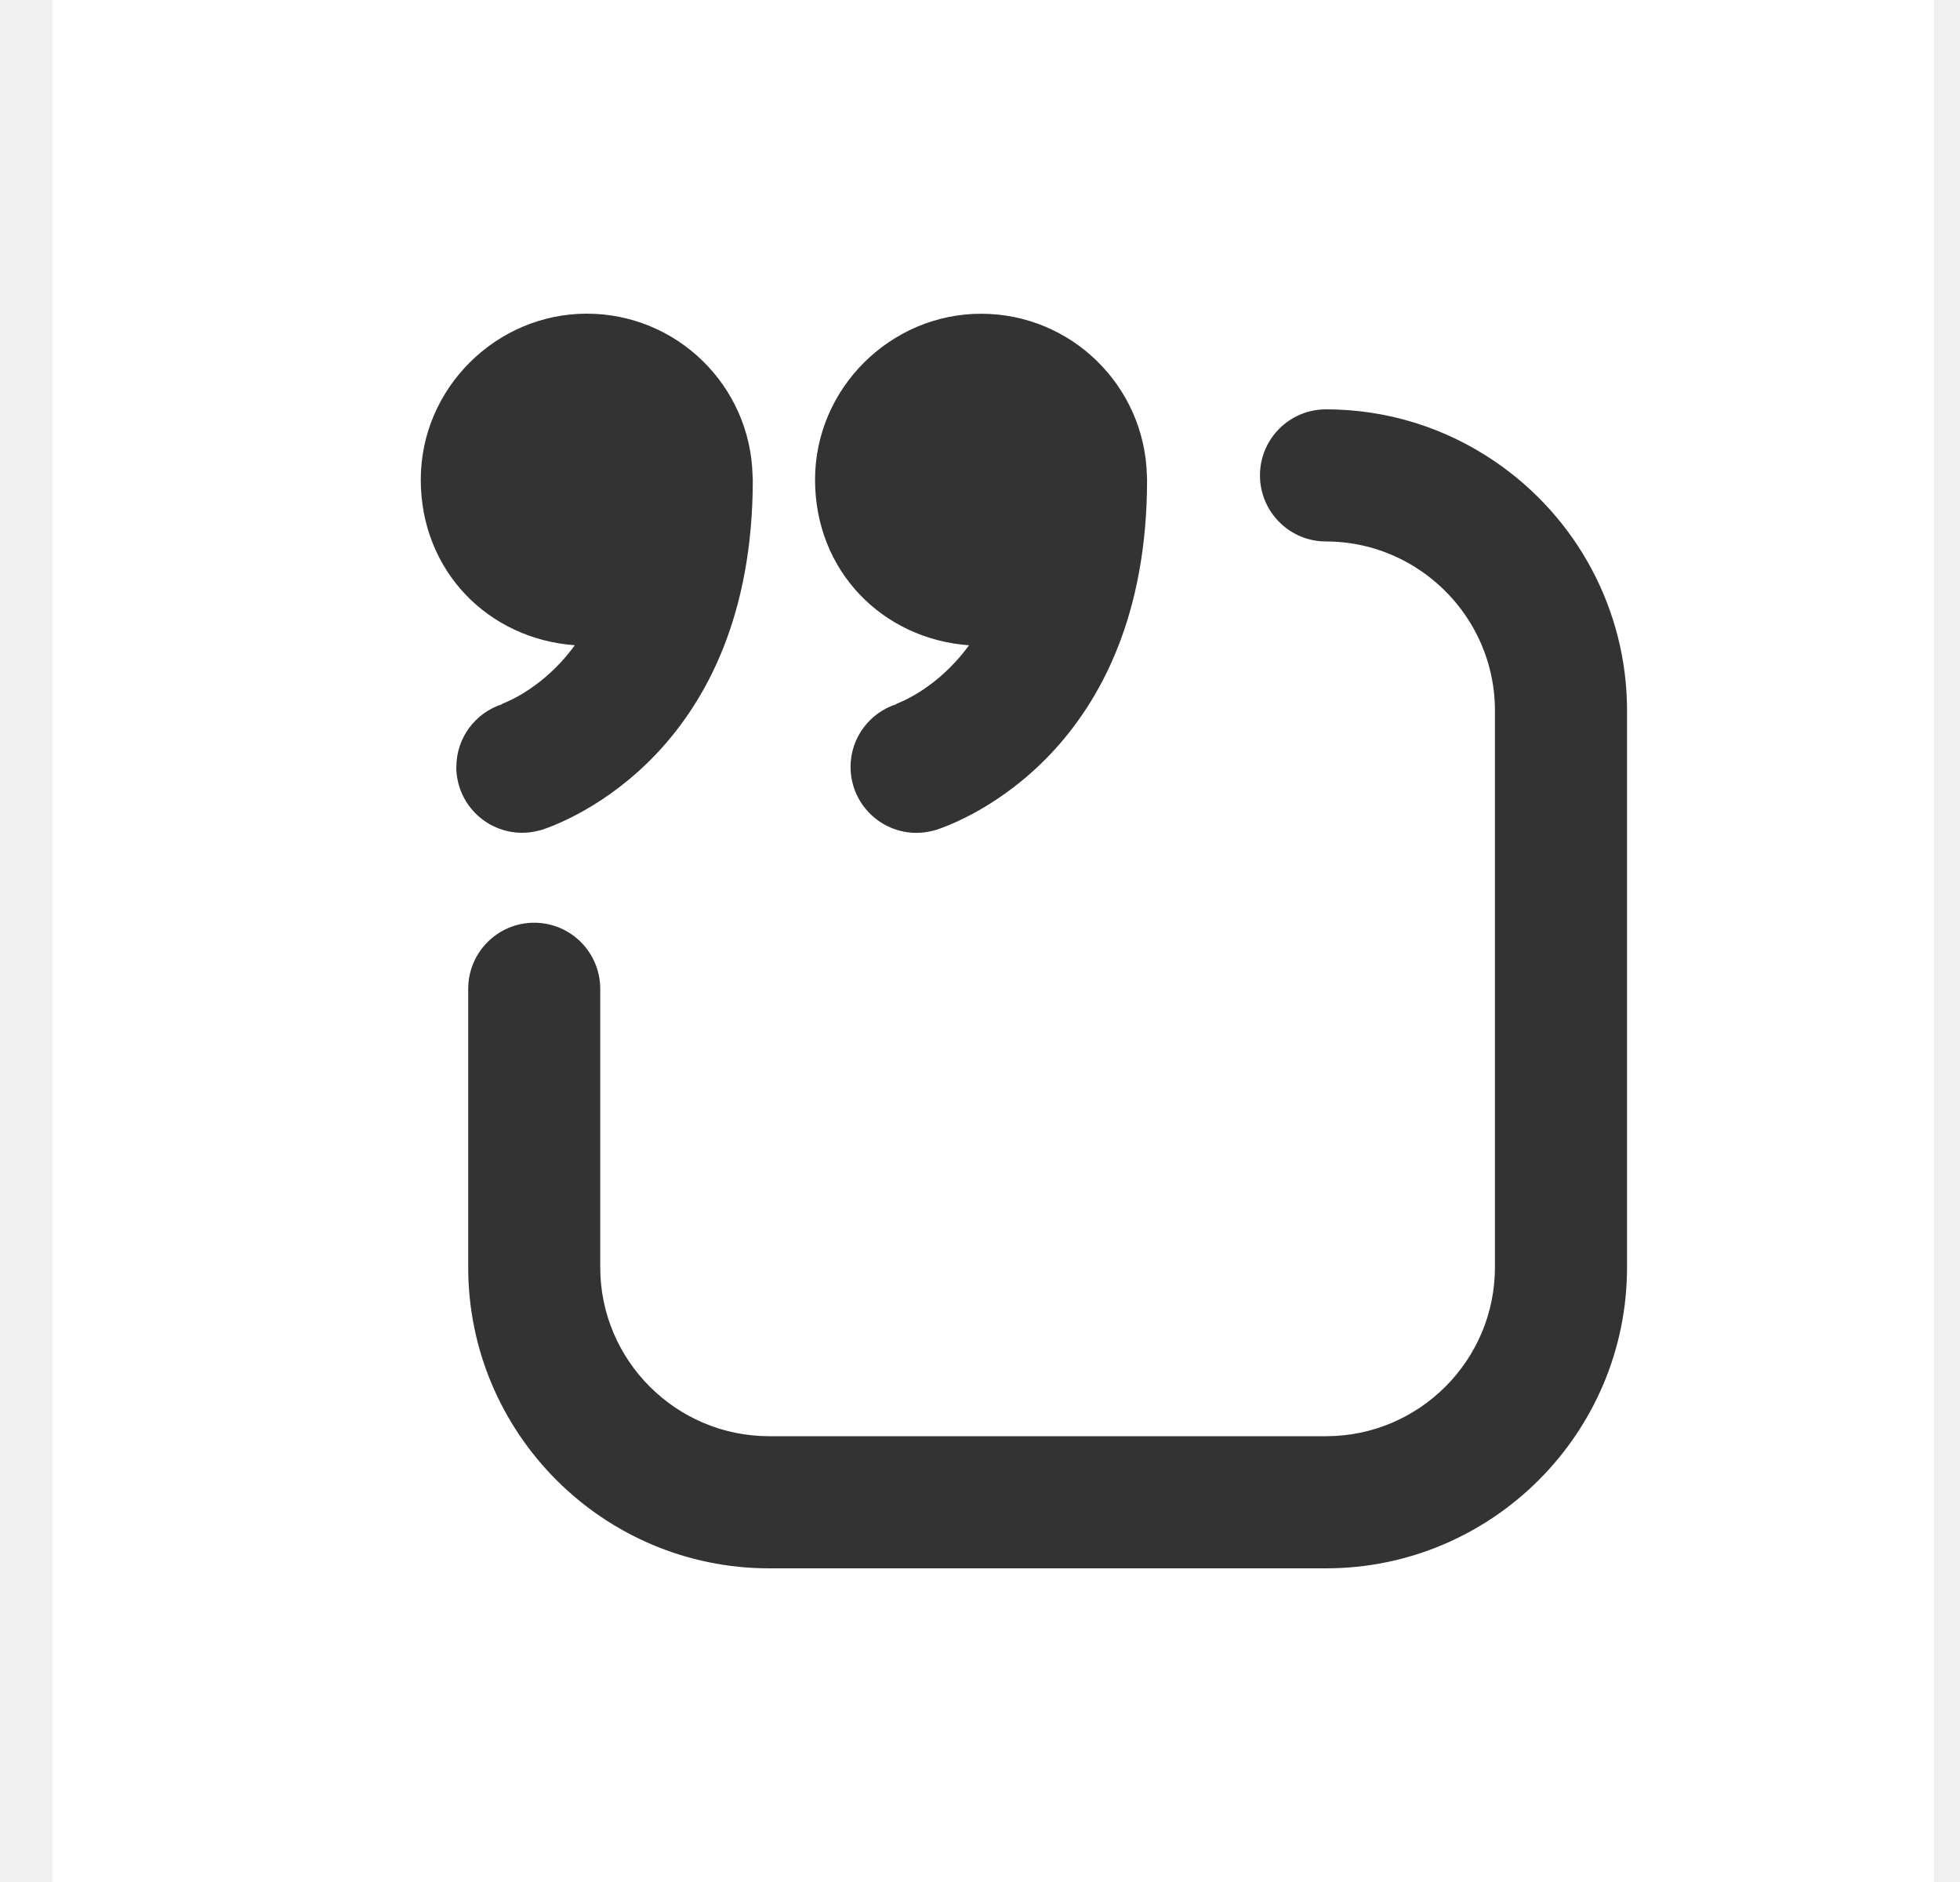
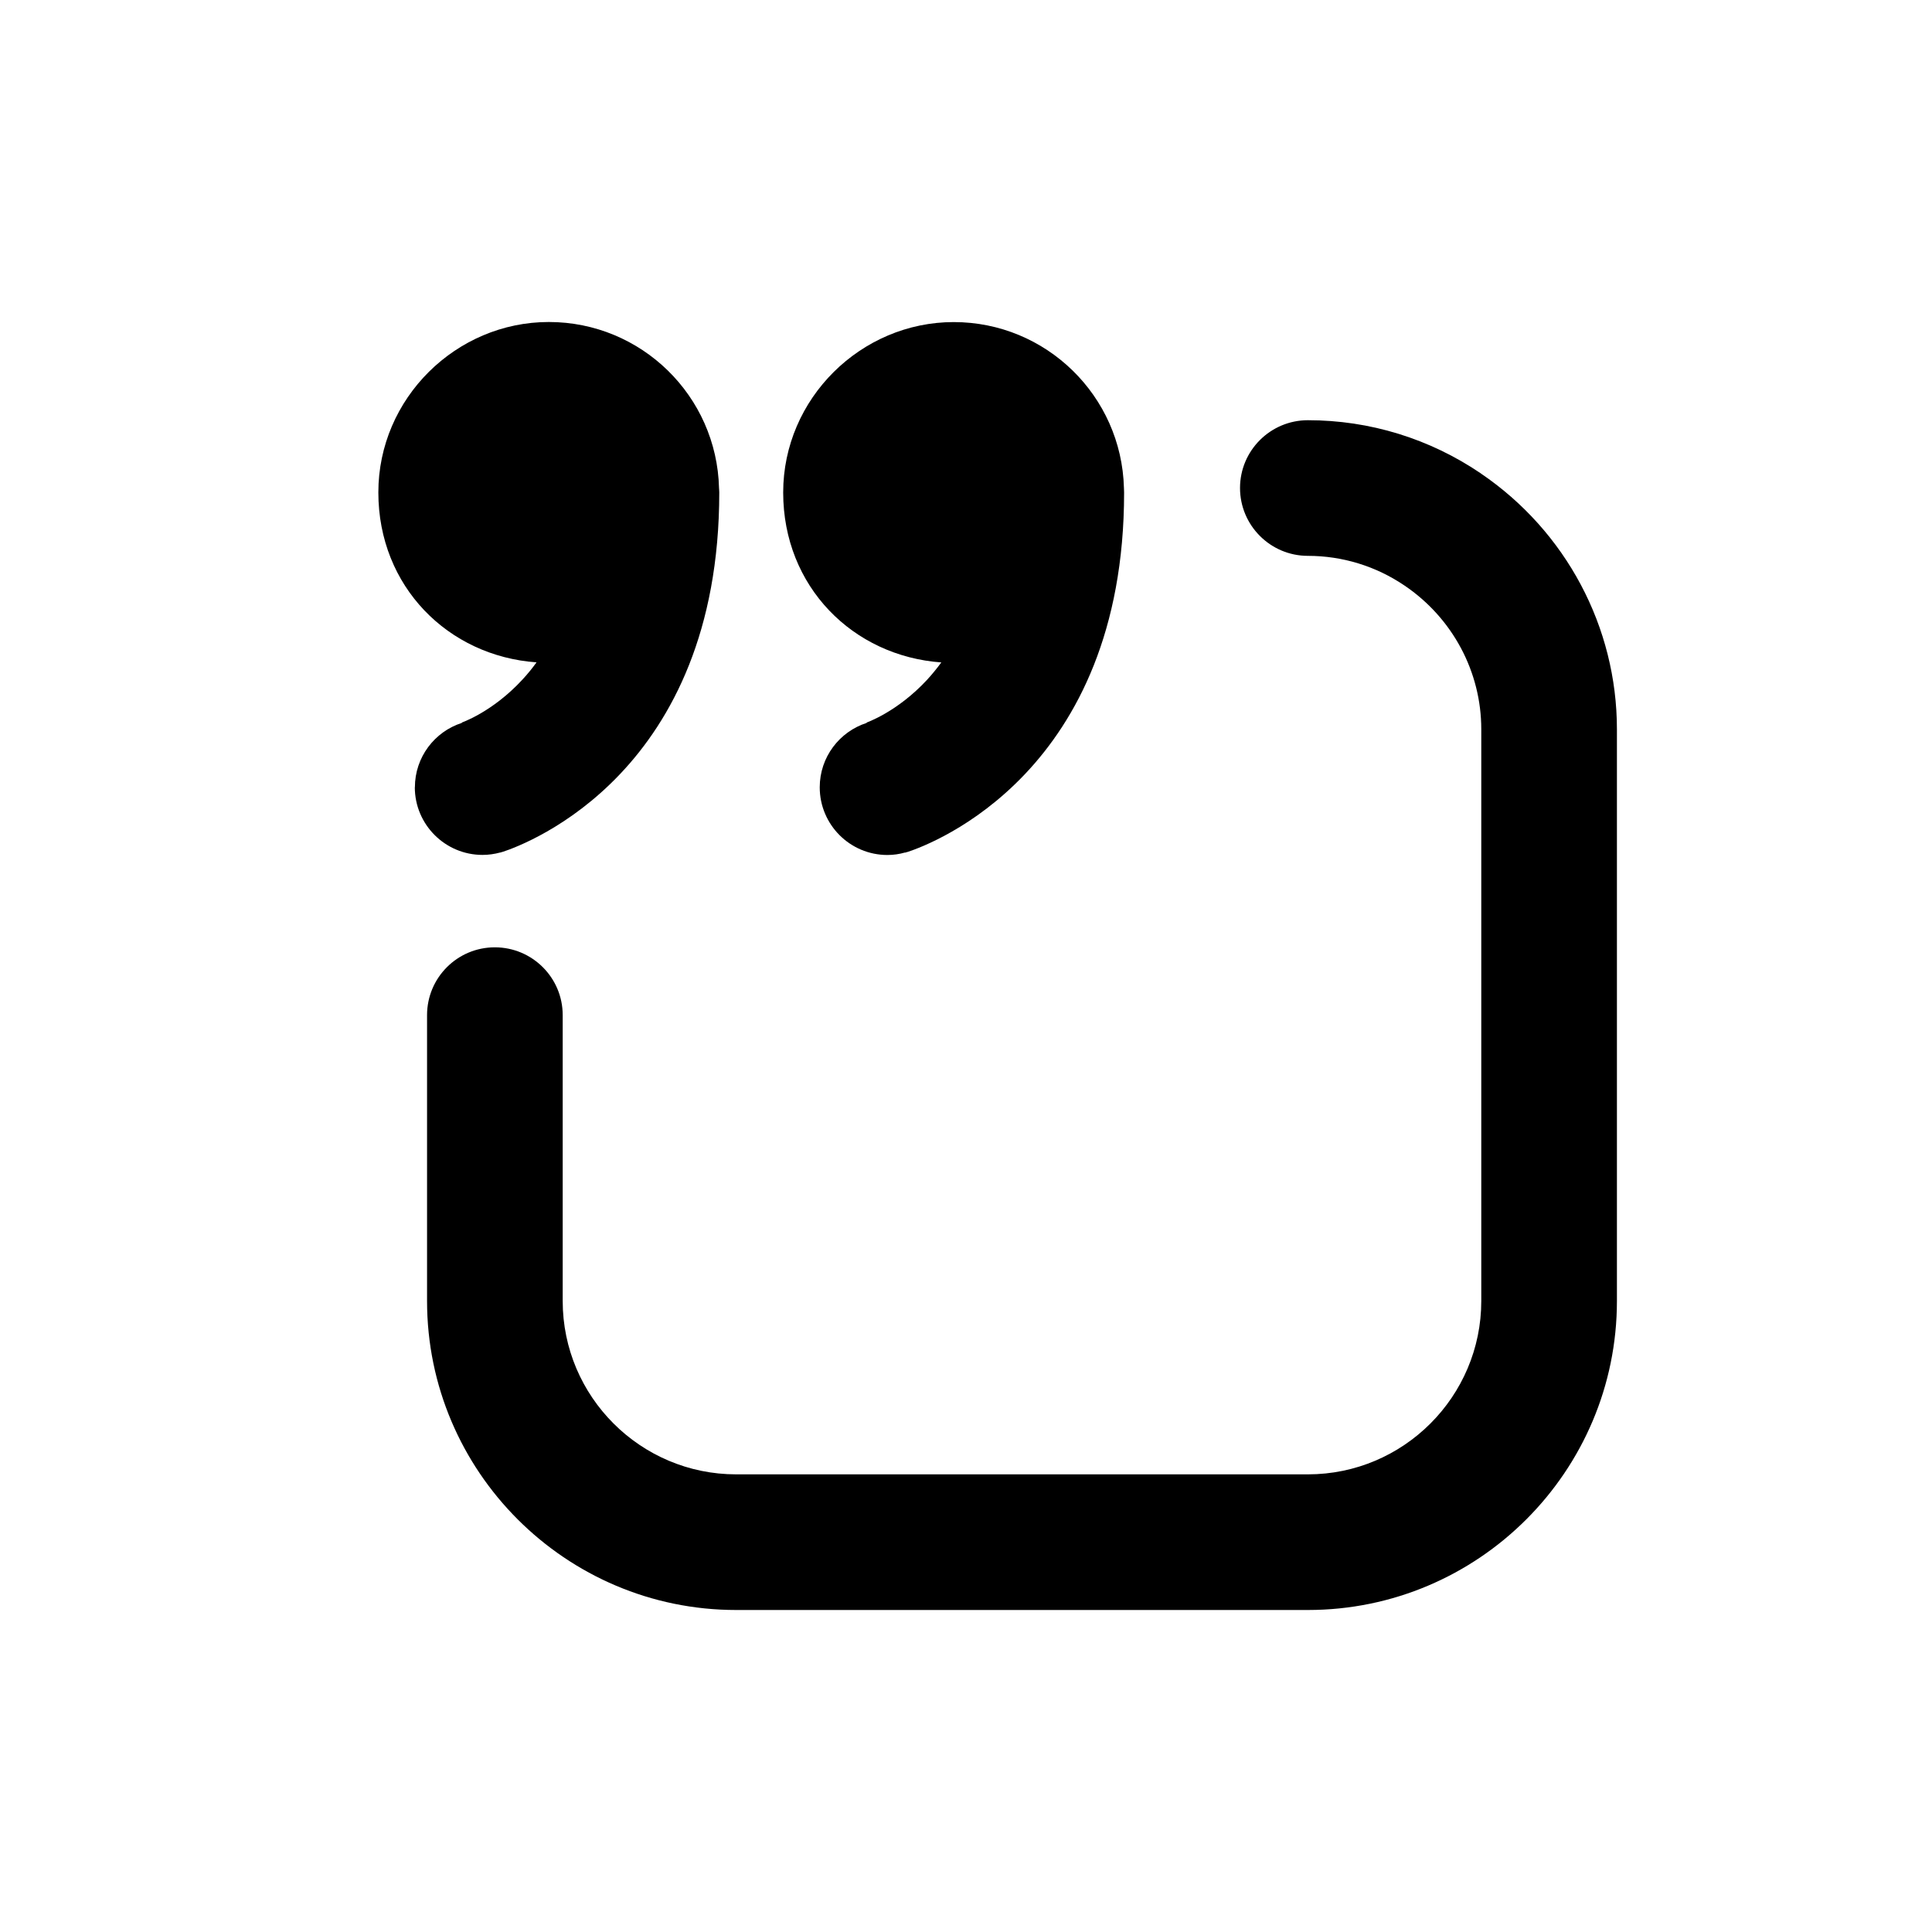
- <svg xmlns="http://www.w3.org/2000/svg" width="25" height="24" viewBox="0 0 25 24" fill="none">
-   <rect x="0.667" width="24" height="24" fill="white" />
-   <path d="M19.062 5.881C18.426 5.449 17.683 5.22 16.913 5.22C16.448 5.22 16.071 5.597 16.071 6.062C16.071 6.527 16.448 6.905 16.913 6.905C17.343 6.905 17.759 7.033 18.116 7.275C18.712 7.679 19.068 8.346 19.068 9.059V16.161C19.068 17.349 18.101 18.315 16.913 18.315H9.811C8.624 18.315 7.656 17.349 7.656 16.161V12.61C7.656 12.145 7.279 11.767 6.814 11.767C6.349 11.767 5.972 12.145 5.972 12.61V16.161C5.972 18.278 7.694 20 9.811 20H16.913C19.03 20 20.753 18.278 20.753 16.161V9.06C20.753 7.789 20.121 6.6 19.062 5.881H19.062Z" fill="#333333" />
-   <path d="M12.361 8.228C12.306 8.303 12.248 8.374 12.185 8.442C11.812 8.848 11.425 8.979 11.421 8.98L11.433 8.976V8.98C11.095 9.088 10.849 9.405 10.849 9.78C10.849 10.244 11.226 10.621 11.69 10.621C11.766 10.621 11.84 10.61 11.91 10.591V10.592C11.915 10.591 11.926 10.587 11.94 10.583C11.94 10.583 11.94 10.583 11.941 10.583C12.25 10.482 14.631 9.586 14.631 6.118C14.631 6.099 14.63 6.08 14.629 6.062C14.598 4.918 13.663 4.001 12.513 4.001C11.363 4.001 10.396 4.949 10.396 6.118C10.396 7.287 11.263 8.151 12.362 8.229L12.361 8.228Z" fill="#333333" />
-   <path d="M5.82 9.779C5.82 10.243 6.196 10.62 6.661 10.62C6.737 10.62 6.811 10.609 6.881 10.59V10.591C6.886 10.59 6.897 10.586 6.91 10.582C6.91 10.582 6.911 10.582 6.912 10.582C7.22 10.481 9.602 9.586 9.602 6.117C9.602 6.099 9.6 6.081 9.599 6.063C9.571 4.919 8.635 4 7.484 4C6.333 4 5.367 4.948 5.367 6.117C5.367 7.286 6.234 8.15 7.332 8.228C7.277 8.303 7.219 8.374 7.157 8.442C6.783 8.848 6.396 8.979 6.392 8.98L6.405 8.976V8.98C6.067 9.088 5.821 9.405 5.821 9.78L5.82 9.779Z" fill="#333333" />
+ <svg xmlns="http://www.w3.org/2000/svg" width="24" height="24" viewBox="0 0 24 24" fill="none">
+   <rect width="24" height="24" fill="white" />
+   <path d="M18.396 5.881C17.759 5.449 17.016 5.22 16.247 5.22C15.782 5.22 15.404 5.597 15.404 6.062C15.404 6.527 15.782 6.905 16.247 6.905C16.676 6.905 17.093 7.033 17.449 7.275C18.045 7.679 18.401 8.346 18.401 9.059V16.161C18.401 17.349 17.434 18.315 16.247 18.315H9.145C7.957 18.315 6.99 17.349 6.99 16.161V12.61C6.99 12.145 6.612 11.768 6.147 11.768C5.682 11.768 5.305 12.145 5.305 12.61V16.161C5.305 18.278 7.028 20 9.145 20H16.247C18.364 20 20.086 18.278 20.086 16.161V9.06C20.086 7.789 19.454 6.6 18.395 5.881H18.396Z" fill="currentColor" />
+   <path d="M11.694 8.228C11.639 8.303 11.581 8.374 11.519 8.442C11.145 8.847 10.758 8.979 10.754 8.98L10.767 8.976V8.98C10.429 9.088 10.183 9.405 10.183 9.78C10.183 10.244 10.559 10.621 11.024 10.621C11.099 10.621 11.174 10.61 11.243 10.59V10.592C11.248 10.59 11.259 10.587 11.273 10.583C11.273 10.583 11.274 10.583 11.275 10.583C11.584 10.482 13.964 9.586 13.964 6.118C13.964 6.098 13.963 6.08 13.962 6.061C13.932 4.918 12.996 4.001 11.847 4.001C10.697 4.001 9.729 4.949 9.729 6.118C9.729 7.287 10.596 8.151 11.695 8.229L11.694 8.228Z" fill="currentColor" />
+   <path d="M5.153 9.779C5.153 10.243 5.53 10.62 5.994 10.62C6.07 10.62 6.144 10.609 6.214 10.59V10.591C6.219 10.59 6.23 10.586 6.243 10.582C6.243 10.582 6.244 10.582 6.245 10.582C6.553 10.481 8.935 9.586 8.935 6.117C8.935 6.099 8.933 6.081 8.932 6.063C8.904 4.919 7.968 4 6.817 4C5.666 4 4.7 4.948 4.7 6.117C4.7 7.286 5.567 8.15 6.665 8.228C6.611 8.303 6.553 8.374 6.49 8.442C6.116 8.848 5.729 8.979 5.725 8.98L5.738 8.976V8.98C5.4 9.088 5.154 9.405 5.154 9.78L5.153 9.779Z" fill="currentColor" />
</svg>
